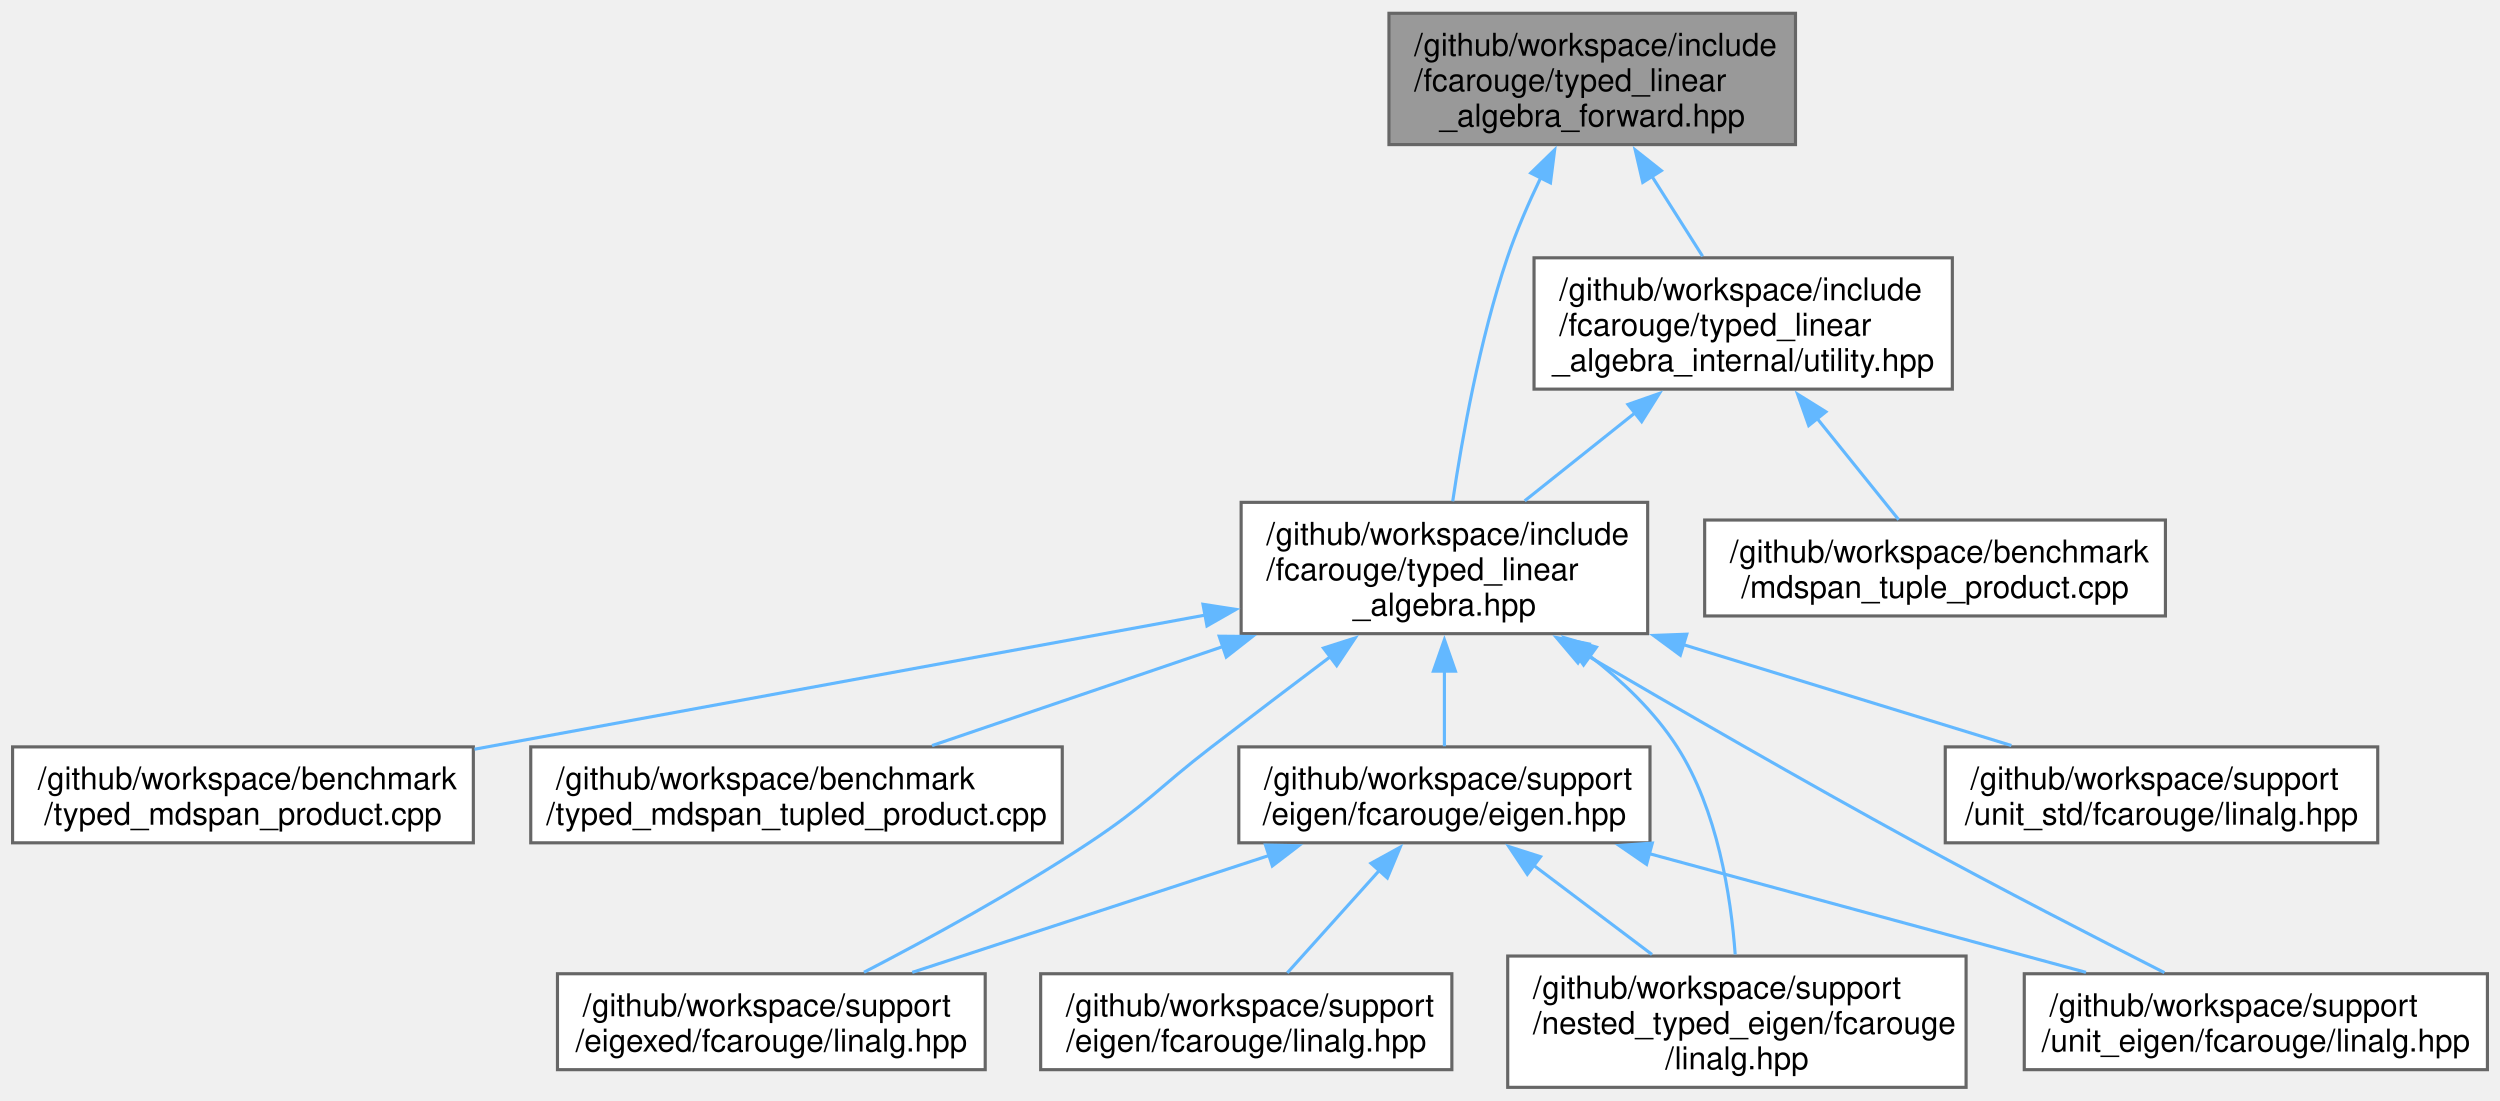
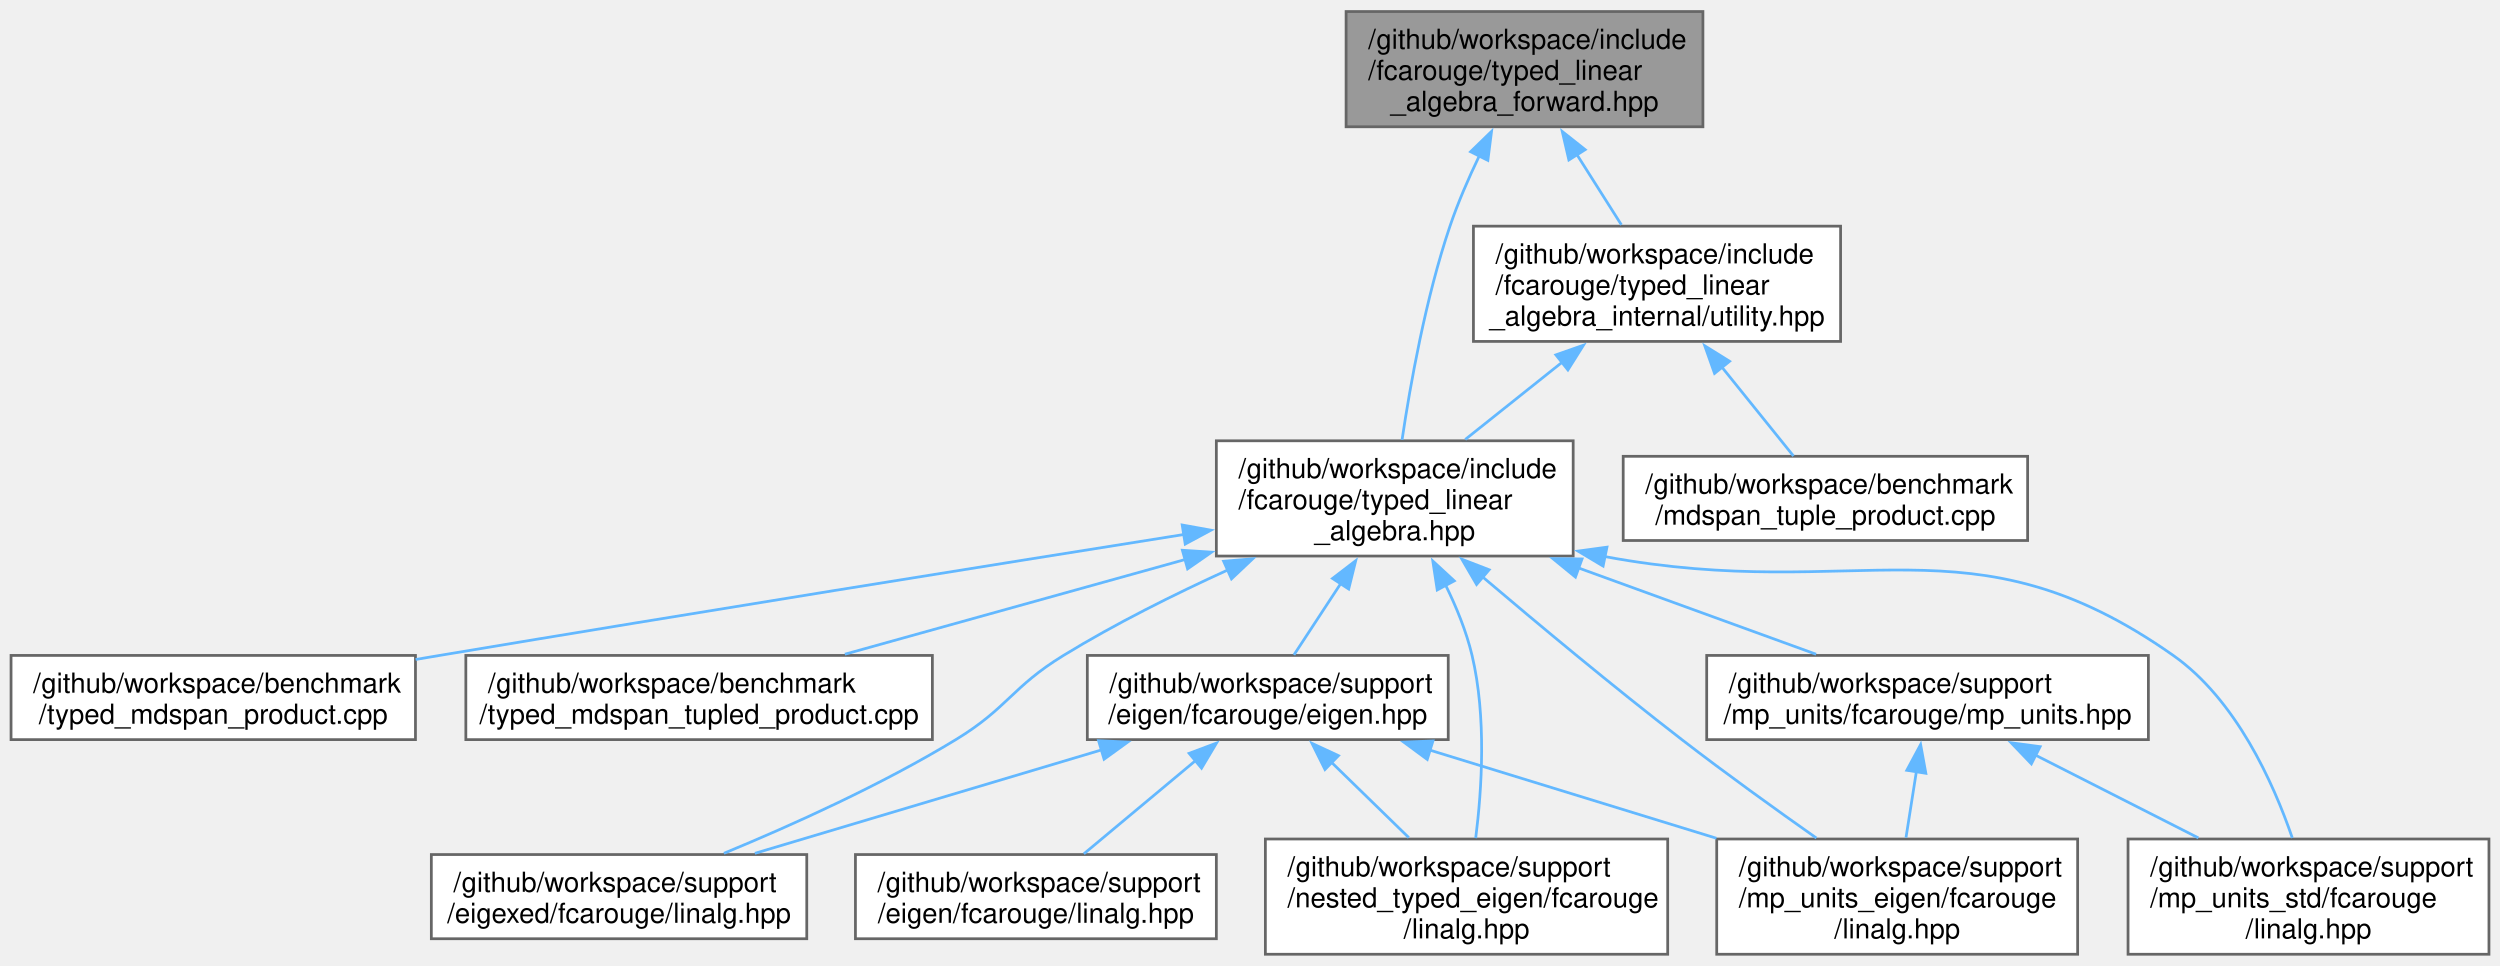
- <svg xmlns="http://www.w3.org/2000/svg" xmlns:xlink="http://www.w3.org/1999/xlink" width="795pt" height="350pt" viewBox="0.00 0.00 794.88 349.50">
+ <svg xmlns="http://www.w3.org/2000/svg" xmlns:xlink="http://www.w3.org/1999/xlink" width="906pt" height="350pt" viewBox="0.00 0.00 905.62 349.50">
  <g id="graph0" class="graph" transform="scale(1 1) rotate(0) translate(4 345.5)">
    <g id="Node000001" class="node">
      <g id="a_Node000001">
        <a xlink:title="Authoritative forward declaration header.">
-           <polygon fill="#999999" stroke="#666666" points="566.88,-341.5 437.62,-341.5 437.62,-299.75 566.88,-299.75 566.88,-341.5" />
-           <text text-anchor="start" x="445.62" y="-328" font-family="Helvetica,sans-Serif" font-size="10.00">/github/workspace/include</text>
-           <text text-anchor="start" x="445.62" y="-316.75" font-family="Helvetica,sans-Serif" font-size="10.00">/fcarouge/typed_linear</text>
-           <text text-anchor="middle" x="502.25" y="-305.5" font-family="Helvetica,sans-Serif" font-size="10.00">_algebra_forward.hpp</text>
+           <polygon fill="#999999" stroke="#666666" points="612.88,-341.5 483.62,-341.5 483.62,-299.75 612.88,-299.75 612.88,-341.5" />
+           <text text-anchor="start" x="491.62" y="-328" font-family="Helvetica,sans-Serif" font-size="10.00">/github/workspace/include</text>
+           <text text-anchor="start" x="491.62" y="-316.75" font-family="Helvetica,sans-Serif" font-size="10.00">/fcarouge/typed_linear</text>
+           <text text-anchor="middle" x="548.25" y="-305.5" font-family="Helvetica,sans-Serif" font-size="10.00">_algebra_forward.hpp</text>
        </a>
      </g>
    </g>
    <g id="Node000002" class="node">
      <g id="a_Node000002">
        <a xlink:href="typed__linear__algebra_8hpp.xhtml" target="_top" xlink:title="Typed linear algebra implementation.">
-           <polygon fill="white" stroke="#666666" points="519.88,-186 390.62,-186 390.62,-144.25 519.88,-144.25 519.88,-186" />
-           <text text-anchor="start" x="398.62" y="-172.5" font-family="Helvetica,sans-Serif" font-size="10.00">/github/workspace/include</text>
-           <text text-anchor="start" x="398.62" y="-161.25" font-family="Helvetica,sans-Serif" font-size="10.00">/fcarouge/typed_linear</text>
-           <text text-anchor="middle" x="455.25" y="-150" font-family="Helvetica,sans-Serif" font-size="10.00">_algebra.hpp</text>
+           <polygon fill="white" stroke="#666666" points="565.88,-186 436.62,-186 436.62,-144.25 565.88,-144.25 565.88,-186" />
+           <text text-anchor="start" x="444.62" y="-172.5" font-family="Helvetica,sans-Serif" font-size="10.00">/github/workspace/include</text>
+           <text text-anchor="start" x="444.62" y="-161.25" font-family="Helvetica,sans-Serif" font-size="10.00">/fcarouge/typed_linear</text>
+           <text text-anchor="middle" x="501.25" y="-150" font-family="Helvetica,sans-Serif" font-size="10.00">_algebra.hpp</text>
        </a>
      </g>
    </g>
    <g id="edge1_Node000001_Node000002" class="edge">
      <g id="a_edge1_Node000001_Node000002">
        <a xlink:title=" ">
-           <path fill="none" stroke="#63b8ff" d="M485.91,-289.3C482,-281.17 478.13,-272.27 475.25,-263.75 466.44,-237.69 460.86,-206.34 457.89,-186.33" />
-           <polygon fill="#63b8ff" stroke="#63b8ff" points="482.71,-290.71 490.31,-298.09 488.97,-287.58 482.71,-290.71" />
-         </a>
-       </g>
-     </g>
-     <g id="Node000011" class="node">
-       <g id="a_Node000011">
+           <path fill="none" stroke="#63b8ff" d="M531.91,-289.3C528,-281.17 524.13,-272.27 521.25,-263.75 512.44,-237.69 506.86,-206.34 503.89,-186.33" />
+           <polygon fill="#63b8ff" stroke="#63b8ff" points="528.71,-290.71 536.31,-298.09 534.97,-287.58 528.71,-290.71" />
+         </a>
+       </g>
+     </g>
+     <g id="Node000012" class="node">
+       <g id="a_Node000012">
        <a xlink:href="utility_8hpp.xhtml" target="_top" xlink:title=" ">
-           <polygon fill="white" stroke="#666666" points="616.75,-263.75 483.75,-263.75 483.75,-222 616.75,-222 616.75,-263.75" />
-           <text text-anchor="start" x="491.75" y="-250.25" font-family="Helvetica,sans-Serif" font-size="10.00">/github/workspace/include</text>
-           <text text-anchor="start" x="491.75" y="-239" font-family="Helvetica,sans-Serif" font-size="10.00">/fcarouge/typed_linear</text>
-           <text text-anchor="middle" x="550.25" y="-227.75" font-family="Helvetica,sans-Serif" font-size="10.00">_algebra_internal/utility.hpp</text>
-         </a>
-       </g>
-     </g>
-     <g id="edge13_Node000001_Node000011" class="edge">
-       <g id="a_edge13_Node000001_Node000011">
-         <a xlink:title=" ">
-           <path fill="none" stroke="#63b8ff" d="M521.23,-289.68C526.63,-281.14 532.4,-272.05 537.35,-264.23" />
-           <polygon fill="#63b8ff" stroke="#63b8ff" points="518.32,-287.73 515.92,-298.05 524.23,-291.47 518.32,-287.73" />
+           <polygon fill="white" stroke="#666666" points="662.75,-263.75 529.75,-263.75 529.75,-222 662.75,-222 662.75,-263.75" />
+           <text text-anchor="start" x="537.75" y="-250.25" font-family="Helvetica,sans-Serif" font-size="10.00">/github/workspace/include</text>
+           <text text-anchor="start" x="537.75" y="-239" font-family="Helvetica,sans-Serif" font-size="10.00">/fcarouge/typed_linear</text>
+           <text text-anchor="middle" x="596.25" y="-227.75" font-family="Helvetica,sans-Serif" font-size="10.00">_algebra_internal/utility.hpp</text>
+         </a>
+       </g>
+     </g>
+     <g id="edge16_Node000001_Node000012" class="edge">
+       <g id="a_edge16_Node000001_Node000012">
+         <a xlink:title=" ">
+           <path fill="none" stroke="#63b8ff" d="M567.23,-289.68C572.63,-281.14 578.4,-272.05 583.35,-264.23" />
+           <polygon fill="#63b8ff" stroke="#63b8ff" points="564.32,-287.73 561.92,-298.05 570.23,-291.47 564.32,-287.73" />
        </a>
      </g>
    </g>
    <g id="Node000003" class="node">
      <g id="a_Node000003">
        <a xlink:href="typed__mdspan__product_8cpp.xhtml" target="_top" xlink:title=" ">
          <polygon fill="white" stroke="#666666" points="146.5,-108.25 0,-108.25 0,-77.75 146.5,-77.75 146.5,-108.25" />
          <text text-anchor="start" x="8" y="-94.75" font-family="Helvetica,sans-Serif" font-size="10.00">/github/workspace/benchmark</text>
          <text text-anchor="middle" x="73.25" y="-83.5" font-family="Helvetica,sans-Serif" font-size="10.00">/typed_mdspan_product.cpp</text>
        </a>
      </g>
    </g>
    <g id="edge2_Node000002_Node000003" class="edge">
      <g id="a_edge2_Node000002_Node000003">
        <a xlink:title=" ">
-           <path fill="none" stroke="#63b8ff" d="M379.47,-150.21C311.94,-137.82 213.73,-119.79 146.87,-107.51" />
-           <polygon fill="#63b8ff" stroke="#63b8ff" points="378.49,-153.59 388.96,-151.96 379.76,-146.71 378.49,-153.59" />
+           <path fill="none" stroke="#63b8ff" d="M424.8,-152.05C354.66,-140.9 247.91,-123.78 155.25,-108.25 152.4,-107.77 149.49,-107.28 146.56,-106.78" />
+           <polygon fill="#63b8ff" stroke="#63b8ff" points="424.25,-155.5 434.67,-153.62 425.34,-148.59 424.25,-155.5" />
        </a>
      </g>
    </g>
    <g id="Node000004" class="node">
      <g id="a_Node000004">
        <a xlink:href="typed__mdspan__tupled__product_8cpp.xhtml" target="_top" xlink:title=" ">
          <polygon fill="white" stroke="#666666" points="333.75,-108.25 164.75,-108.25 164.75,-77.75 333.75,-77.75 333.75,-108.25" />
          <text text-anchor="start" x="172.75" y="-94.75" font-family="Helvetica,sans-Serif" font-size="10.00">/github/workspace/benchmark</text>
          <text text-anchor="middle" x="249.25" y="-83.5" font-family="Helvetica,sans-Serif" font-size="10.00">/typed_mdspan_tupled_product.cpp</text>
        </a>
      </g>
    </g>
    <g id="edge3_Node000002_Node000004" class="edge">
      <g id="a_edge3_Node000002_Node000004">
        <a xlink:title=" ">
-           <path fill="none" stroke="#63b8ff" d="M384.99,-140.21C354.24,-129.74 319.15,-117.79 292.34,-108.67" />
-           <polygon fill="#63b8ff" stroke="#63b8ff" points="383.64,-143.44 394.23,-143.35 385.89,-136.82 383.64,-143.44" />
+           <path fill="none" stroke="#63b8ff" d="M425.36,-143.01C385.56,-131.93 337.79,-118.64 302.05,-108.69" />
+           <polygon fill="#63b8ff" stroke="#63b8ff" points="424.32,-146.35 434.9,-145.66 426.2,-139.61 424.32,-146.35" />
        </a>
      </g>
    </g>
    <g id="Node000005" class="node">
      <g id="a_Node000005">
        <a xlink:href="eigen_8hpp.xhtml" target="_top" xlink:title="Linear algebra facade for Eigen3 third party implementation.">
          <polygon fill="white" stroke="#666666" points="520.62,-108.25 389.88,-108.25 389.88,-77.75 520.62,-77.75 520.62,-108.25" />
          <text text-anchor="start" x="397.88" y="-94.75" font-family="Helvetica,sans-Serif" font-size="10.00">/github/workspace/support</text>
          <text text-anchor="middle" x="455.25" y="-83.5" font-family="Helvetica,sans-Serif" font-size="10.00">/eigen/fcarouge/eigen.hpp</text>
        </a>
      </g>
    </g>
    <g id="edge4_Node000002_Node000005" class="edge">
      <g id="a_edge4_Node000002_Node000005">
        <a xlink:title=" ">
-           <path fill="none" stroke="#63b8ff" d="M455.25,-132.38C455.25,-124.02 455.25,-115.4 455.25,-108.45" />
-           <polygon fill="#63b8ff" stroke="#63b8ff" points="451.75,-132.33 455.25,-142.33 458.75,-132.33 451.75,-132.33" />
+           <path fill="none" stroke="#63b8ff" d="M481.75,-134.4C475.86,-125.42 469.65,-115.96 464.73,-108.45" />
+           <polygon fill="#63b8ff" stroke="#63b8ff" points="478.7,-136.13 487.11,-142.58 484.56,-132.3 478.7,-136.13" />
        </a>
      </g>
    </g>
    <g id="Node000007" class="node">
      <g id="a_Node000007">
        <a xlink:href="eigexed_2fcarouge_2linalg_8hpp.xhtml" target="_top" xlink:title="Scalar type linear algebra with Eigen implementation.">
-           <polygon fill="white" stroke="#666666" points="309.25,-36.12 173.25,-36.12 173.25,-5.62 309.25,-5.62 309.25,-36.12" />
-           <text text-anchor="start" x="181.25" y="-22.62" font-family="Helvetica,sans-Serif" font-size="10.00">/github/workspace/support</text>
-           <text text-anchor="middle" x="241.25" y="-11.38" font-family="Helvetica,sans-Serif" font-size="10.00">/eigexed/fcarouge/linalg.hpp</text>
+           <polygon fill="white" stroke="#666666" points="288.25,-36.12 152.25,-36.12 152.25,-5.62 288.25,-5.62 288.25,-36.12" />
+           <text text-anchor="start" x="160.25" y="-22.62" font-family="Helvetica,sans-Serif" font-size="10.00">/github/workspace/support</text>
+           <text text-anchor="middle" x="220.25" y="-11.38" font-family="Helvetica,sans-Serif" font-size="10.00">/eigexed/fcarouge/linalg.hpp</text>
        </a>
      </g>
    </g>
    <g id="edge9_Node000002_Node000007" class="edge">
      <g id="a_edge9_Node000002_Node000007">
        <a xlink:title=" ">
-           <path fill="none" stroke="#63b8ff" d="M419.18,-137.08C407.09,-127.97 393.56,-117.71 381.25,-108.25 363.8,-94.84 360.6,-89.89 342.25,-77.75 319.02,-62.38 291.24,-47.23 270.7,-36.59" />
-           <polygon fill="#63b8ff" stroke="#63b8ff" points="416.8,-139.67 426.89,-142.89 421.01,-134.08 416.8,-139.67" />
+           <path fill="none" stroke="#63b8ff" d="M440.87,-139.26C421.35,-130.37 399.94,-119.7 381.25,-108.25 362.49,-96.75 361.05,-89.19 342.25,-77.75 315.38,-61.4 282.92,-46.76 258.24,-36.57" />
+           <polygon fill="#63b8ff" stroke="#63b8ff" points="439.25,-142.37 449.8,-143.25 442.1,-135.98 439.25,-142.37" />
        </a>
      </g>
    </g>
    <g id="Node000008" class="node">
      <g id="a_Node000008">
-         <a xlink:href="nested__typed__eigen_2fcarouge_2linalg_8hpp.xhtml" target="_top" xlink:title="Scalar type nested linear algebra with Eigen implementation.">
-           <polygon fill="white" stroke="#666666" points="621.12,-41.75 475.38,-41.75 475.38,0 621.12,0 621.12,-41.75" />
-           <text text-anchor="start" x="483.38" y="-28.25" font-family="Helvetica,sans-Serif" font-size="10.00">/github/workspace/support</text>
-           <text text-anchor="start" x="483.38" y="-17" font-family="Helvetica,sans-Serif" font-size="10.00">/nested_typed_eigen/fcarouge</text>
-           <text text-anchor="middle" x="548.25" y="-5.75" font-family="Helvetica,sans-Serif" font-size="10.00">/linalg.hpp</text>
-         </a>
-       </g>
-     </g>
-     <g id="edge10_Node000002_Node000008" class="edge">
-       <g id="a_edge10_Node000002_Node000008">
-         <a xlink:title=" ">
-           <path fill="none" stroke="#63b8ff" d="M501.47,-137.17C511.97,-129.08 522.12,-119.36 529.25,-108.25 542.1,-88.22 546.35,-60.78 547.71,-42.25" />
-           <polygon fill="#63b8ff" stroke="#63b8ff" points="499.5,-134.28 493.43,-142.96 503.59,-139.95 499.5,-134.28" />
+         <a xlink:href="mp__units__eigen_2fcarouge_2linalg_8hpp.xhtml" target="_top" xlink:title="Indexed-based linear algebra with mp-units with Eigen implementations.">
+           <polygon fill="white" stroke="#666666" points="748.62,-41.75 617.88,-41.75 617.88,0 748.62,0 748.62,-41.75" />
+           <text text-anchor="start" x="625.88" y="-28.25" font-family="Helvetica,sans-Serif" font-size="10.00">/github/workspace/support</text>
+           <text text-anchor="start" x="625.88" y="-17" font-family="Helvetica,sans-Serif" font-size="10.00">/mp_units_eigen/fcarouge</text>
+           <text text-anchor="middle" x="683.25" y="-5.75" font-family="Helvetica,sans-Serif" font-size="10.00">/linalg.hpp</text>
+         </a>
+       </g>
+     </g>
+     <g id="edge13_Node000002_Node000008" class="edge">
+       <g id="a_edge13_Node000002_Node000008">
+         <a xlink:title=" ">
+           <path fill="none" stroke="#63b8ff" d="M532.96,-136.78C553.32,-119.49 580.49,-96.86 605.25,-77.75 621.07,-65.54 639.2,-52.5 654,-42.09" />
+           <polygon fill="#63b8ff" stroke="#63b8ff" points="530.89,-133.95 525.56,-143.1 535.44,-139.28 530.89,-133.95" />
        </a>
      </g>
    </g>
    <g id="Node000009" class="node">
      <g id="a_Node000009">
-         <a xlink:href="unit__eigen_2fcarouge_2linalg_8hpp.xhtml" target="_top" xlink:title="Indexed-based linear algebra with mp-units with Eigen implementations.">
-           <polygon fill="white" stroke="#666666" points="786.88,-36.12 639.62,-36.12 639.62,-5.62 786.88,-5.62 786.88,-36.12" />
-           <text text-anchor="start" x="647.62" y="-22.62" font-family="Helvetica,sans-Serif" font-size="10.00">/github/workspace/support</text>
-           <text text-anchor="middle" x="713.25" y="-11.38" font-family="Helvetica,sans-Serif" font-size="10.00">/unit_eigen/fcarouge/linalg.hpp</text>
-         </a>
-       </g>
-     </g>
-     <g id="edge11_Node000002_Node000009" class="edge">
-       <g id="a_edge11_Node000002_Node000009">
-         <a xlink:title=" ">
-           <path fill="none" stroke="#63b8ff" d="M499.22,-138.11C528.96,-120.69 569.23,-97.42 605.25,-77.75 631.74,-63.28 662.34,-47.54 684.18,-36.47" />
-           <polygon fill="#63b8ff" stroke="#63b8ff" points="497.71,-134.94 490.86,-143.02 501.26,-140.97 497.71,-134.94" />
+         <a xlink:href="nested__typed__eigen_2fcarouge_2linalg_8hpp.xhtml" target="_top" xlink:title="Scalar type nested linear algebra with Eigen implementation.">
+           <polygon fill="white" stroke="#666666" points="600.12,-41.75 454.38,-41.75 454.38,0 600.12,0 600.12,-41.75" />
+           <text text-anchor="start" x="462.38" y="-28.25" font-family="Helvetica,sans-Serif" font-size="10.00">/github/workspace/support</text>
+           <text text-anchor="start" x="462.38" y="-17" font-family="Helvetica,sans-Serif" font-size="10.00">/nested_typed_eigen/fcarouge</text>
+           <text text-anchor="middle" x="527.25" y="-5.75" font-family="Helvetica,sans-Serif" font-size="10.00">/linalg.hpp</text>
+         </a>
+       </g>
+     </g>
+     <g id="edge15_Node000002_Node000009" class="edge">
+       <g id="a_edge15_Node000002_Node000009">
+         <a xlink:title=" ">
+           <path fill="none" stroke="#63b8ff" d="M519.63,-133.79C523.59,-125.76 527.2,-116.91 529.25,-108.25 534.5,-86.06 532.81,-59.77 530.57,-42.07" />
+           <polygon fill="#63b8ff" stroke="#63b8ff" points="516.63,-131.97 515.03,-142.45 522.81,-135.26 516.63,-131.97" />
        </a>
      </g>
    </g>
    <g id="Node000010" class="node">
      <g id="a_Node000010">
-         <a xlink:href="unit__std_2fcarouge_2linalg_8hpp.xhtml" target="_top" xlink:title="Indexed-based linear algebra with mp-units with Eigen implementations.">
-           <polygon fill="white" stroke="#666666" points="752,-108.25 614.5,-108.25 614.5,-77.75 752,-77.75 752,-108.25" />
-           <text text-anchor="start" x="622.5" y="-94.75" font-family="Helvetica,sans-Serif" font-size="10.00">/github/workspace/support</text>
-           <text text-anchor="middle" x="683.25" y="-83.5" font-family="Helvetica,sans-Serif" font-size="10.00">/unit_std/fcarouge/linalg.hpp</text>
-         </a>
-       </g>
-     </g>
-     <g id="edge12_Node000002_Node000010" class="edge">
-       <g id="a_edge12_Node000002_Node000010">
-         <a xlink:title=" ">
-           <path fill="none" stroke="#63b8ff" d="M531.26,-140.75C565.7,-130.15 605.36,-117.96 635.53,-108.68" />
-           <polygon fill="#63b8ff" stroke="#63b8ff" points="530.26,-137.39 521.73,-143.68 532.31,-144.08 530.26,-137.39" />
+         <a xlink:href="mp__units_8hpp.xhtml" target="_top" xlink:title="Quantities and units facade for mp-units third party implementation.">
+           <polygon fill="white" stroke="#666666" points="774.25,-108.25 614.25,-108.25 614.25,-77.75 774.25,-77.75 774.25,-108.25" />
+           <text text-anchor="start" x="622.25" y="-94.75" font-family="Helvetica,sans-Serif" font-size="10.00">/github/workspace/support</text>
+           <text text-anchor="middle" x="694.25" y="-83.5" font-family="Helvetica,sans-Serif" font-size="10.00">/mp_units/fcarouge/mp_units.hpp</text>
+         </a>
+       </g>
+     </g>
+     <g id="edge10_Node000002_Node000010" class="edge">
+       <g id="a_edge10_Node000002_Node000010">
+         <a xlink:title=" ">
+           <path fill="none" stroke="#63b8ff" d="M567.83,-139.93C596.46,-129.53 628.98,-117.71 653.88,-108.67" />
+           <polygon fill="#63b8ff" stroke="#63b8ff" points="566.7,-136.62 558.5,-143.33 569.09,-143.2 566.7,-136.62" />
+         </a>
+       </g>
+     </g>
+     <g id="Node000011" class="node">
+       <g id="a_Node000011">
+         <a xlink:href="mp__units__std_2fcarouge_2linalg_8hpp.xhtml" target="_top" xlink:title="Indexed-based linear algebra with mp-units with Eigen implementations.">
+           <polygon fill="white" stroke="#666666" points="897.62,-41.75 766.88,-41.75 766.88,0 897.62,0 897.62,-41.75" />
+           <text text-anchor="start" x="774.88" y="-28.25" font-family="Helvetica,sans-Serif" font-size="10.00">/github/workspace/support</text>
+           <text text-anchor="start" x="774.88" y="-17" font-family="Helvetica,sans-Serif" font-size="10.00">/mp_units_std/fcarouge</text>
+           <text text-anchor="middle" x="832.25" y="-5.75" font-family="Helvetica,sans-Serif" font-size="10.00">/linalg.hpp</text>
+         </a>
+       </g>
+     </g>
+     <g id="edge14_Node000002_Node000011" class="edge">
+       <g id="a_edge14_Node000002_Node000011">
+         <a xlink:title=" ">
+           <path fill="none" stroke="#63b8ff" d="M577.39,-144.05C669.94,-126.84 709.44,-160.18 783.25,-108.25 805.95,-92.28 819.48,-62.23 826.39,-42.13" />
+           <polygon fill="#63b8ff" stroke="#63b8ff" points="576.72,-140.61 567.62,-146.04 578.12,-147.47 576.72,-140.61" />
        </a>
      </g>
    </g>
    <g id="Node000006" class="node">
      <g id="a_Node000006">
        <a xlink:href="eigen_2fcarouge_2linalg_8hpp.xhtml" target="_top" xlink:title=" ">
-           <polygon fill="white" stroke="#666666" points="457.62,-36.12 326.88,-36.12 326.88,-5.62 457.62,-5.62 457.62,-36.12" />
-           <text text-anchor="start" x="334.88" y="-22.62" font-family="Helvetica,sans-Serif" font-size="10.00">/github/workspace/support</text>
-           <text text-anchor="middle" x="392.25" y="-11.38" font-family="Helvetica,sans-Serif" font-size="10.00">/eigen/fcarouge/linalg.hpp</text>
+           <polygon fill="white" stroke="#666666" points="436.62,-36.12 305.88,-36.12 305.88,-5.62 436.62,-5.62 436.62,-36.12" />
+           <text text-anchor="start" x="313.88" y="-22.62" font-family="Helvetica,sans-Serif" font-size="10.00">/github/workspace/support</text>
+           <text text-anchor="middle" x="371.25" y="-11.38" font-family="Helvetica,sans-Serif" font-size="10.00">/eigen/fcarouge/linalg.hpp</text>
        </a>
      </g>
    </g>
    <g id="edge5_Node000005_Node000006" class="edge">
      <g id="a_edge5_Node000005_Node000006">
        <a xlink:title=" ">
-           <path fill="none" stroke="#63b8ff" d="M434.55,-68.96C424.91,-58.23 413.73,-45.78 405.29,-36.39" />
-           <polygon fill="#63b8ff" stroke="#63b8ff" points="431.9,-71.24 441.18,-76.34 437.11,-66.57 431.9,-71.24" />
+           <path fill="none" stroke="#63b8ff" d="M429.19,-70.24C415.99,-59.23 400.34,-46.16 388.63,-36.39" />
+           <polygon fill="#63b8ff" stroke="#63b8ff" points="426.76,-72.78 436.68,-76.5 431.25,-67.4 426.76,-72.78" />
        </a>
      </g>
    </g>
    <g id="edge6_Node000005_Node000007" class="edge">
      <g id="a_edge6_Node000005_Node000007">
        <a xlink:title=" ">
-           <path fill="none" stroke="#63b8ff" d="M399.75,-73.81C364.38,-62.22 319.14,-47.4 286.05,-36.56" />
-           <polygon fill="#63b8ff" stroke="#63b8ff" points="398.36,-77.04 408.95,-76.83 400.54,-70.39 398.36,-77.04" />
+           <path fill="none" stroke="#63b8ff" d="M395.06,-74.04C356.1,-62.41 306.02,-47.47 269.45,-36.56" />
+           <polygon fill="#63b8ff" stroke="#63b8ff" points="393.95,-77.36 404.54,-76.87 395.95,-70.65 393.95,-77.36" />
        </a>
      </g>
    </g>
    <g id="edge7_Node000005_Node000008" class="edge">
      <g id="a_edge7_Node000005_Node000008">
        <a xlink:title=" ">
-           <path fill="none" stroke="#63b8ff" d="M483.63,-70.6C495.59,-61.58 509.44,-51.14 521.25,-42.24" />
-           <polygon fill="#63b8ff" stroke="#63b8ff" points="481.61,-67.74 475.73,-76.56 485.82,-73.33 481.61,-67.74" />
+           <path fill="none" stroke="#63b8ff" d="M513.94,-73.95C545.71,-64.18 585.04,-52.08 617.79,-42.01" />
+           <polygon fill="#63b8ff" stroke="#63b8ff" points="513.02,-70.57 504.49,-76.85 515.08,-77.26 513.02,-70.57" />
        </a>
      </g>
    </g>
    <g id="edge8_Node000005_Node000009" class="edge">
      <g id="a_edge8_Node000005_Node000009">
        <a xlink:title=" ">
-           <path fill="none" stroke="#63b8ff" d="M520.24,-74.34C563.16,-62.67 618.75,-47.56 659.24,-36.56" />
-           <polygon fill="#63b8ff" stroke="#63b8ff" points="519.53,-70.9 510.8,-76.9 521.36,-77.66 519.53,-70.9" />
-         </a>
-       </g>
-     </g>
-     <g id="edge15_Node000011_Node000002" class="edge">
-       <g id="a_edge15_Node000011_Node000002">
-         <a xlink:title=" ">
-           <path fill="none" stroke="#63b8ff" d="M515.81,-214.41C504.24,-205.19 491.54,-195.06 480.78,-186.48" />
-           <polygon fill="#63b8ff" stroke="#63b8ff" points="513.61,-217.13 523.61,-220.63 517.97,-211.66 513.61,-217.13" />
-         </a>
-       </g>
-     </g>
-     <g id="Node000012" class="node">
-       <g id="a_Node000012">
+           <path fill="none" stroke="#63b8ff" d="M478.33,-69.52C487.33,-60.76 497.57,-50.79 506.34,-42.24" />
+           <polygon fill="#63b8ff" stroke="#63b8ff" points="475.97,-66.93 471.25,-76.41 480.86,-71.94 475.97,-66.93" />
+         </a>
+       </g>
+     </g>
+     <g id="edge11_Node000010_Node000008" class="edge">
+       <g id="a_edge11_Node000010_Node000008">
+         <a xlink:title=" ">
+           <path fill="none" stroke="#63b8ff" d="M690.21,-66.22C688.97,-58.31 687.62,-49.73 686.44,-42.24" />
+           <polygon fill="#63b8ff" stroke="#63b8ff" points="686.73,-66.64 691.74,-75.97 693.64,-65.55 686.73,-66.64" />
+         </a>
+       </g>
+     </g>
+     <g id="edge12_Node000010_Node000011" class="edge">
+       <g id="a_edge12_Node000010_Node000011">
+         <a xlink:title=" ">
+           <path fill="none" stroke="#63b8ff" d="M733.31,-72.15C751.78,-62.77 773.8,-51.58 792.37,-42.14" />
+           <polygon fill="#63b8ff" stroke="#63b8ff" points="731.86,-68.96 724.53,-76.61 735.03,-75.2 731.86,-68.96" />
+         </a>
+       </g>
+     </g>
+     <g id="edge18_Node000012_Node000002" class="edge">
+       <g id="a_edge18_Node000012_Node000002">
+         <a xlink:title=" ">
+           <path fill="none" stroke="#63b8ff" d="M561.81,-214.41C550.24,-205.19 537.54,-195.06 526.78,-186.48" />
+           <polygon fill="#63b8ff" stroke="#63b8ff" points="559.61,-217.13 569.61,-220.63 563.97,-211.66 559.61,-217.13" />
+         </a>
+       </g>
+     </g>
+     <g id="Node000013" class="node">
+       <g id="a_Node000013">
        <a xlink:href="mdspan__tuple__product_8cpp.xhtml" target="_top" xlink:title=" ">
-           <polygon fill="white" stroke="#666666" points="684.5,-180.38 538,-180.38 538,-149.88 684.5,-149.88 684.5,-180.38" />
-           <text text-anchor="start" x="546" y="-166.88" font-family="Helvetica,sans-Serif" font-size="10.00">/github/workspace/benchmark</text>
-           <text text-anchor="middle" x="611.25" y="-155.62" font-family="Helvetica,sans-Serif" font-size="10.00">/mdspan_tuple_product.cpp</text>
-         </a>
-       </g>
-     </g>
-     <g id="edge14_Node000011_Node000012" class="edge">
-       <g id="a_edge14_Node000011_Node000012">
-         <a xlink:title=" ">
-           <path fill="none" stroke="#63b8ff" d="M573.79,-212.64C582.67,-201.62 592.38,-189.56 599.69,-180.48" />
-           <polygon fill="#63b8ff" stroke="#63b8ff" points="571.09,-210.41 567.55,-220.4 576.54,-214.8 571.09,-210.41" />
+           <polygon fill="white" stroke="#666666" points="730.5,-180.38 584,-180.38 584,-149.88 730.5,-149.88 730.5,-180.38" />
+           <text text-anchor="start" x="592" y="-166.88" font-family="Helvetica,sans-Serif" font-size="10.00">/github/workspace/benchmark</text>
+           <text text-anchor="middle" x="657.25" y="-155.62" font-family="Helvetica,sans-Serif" font-size="10.00">/mdspan_tuple_product.cpp</text>
+         </a>
+       </g>
+     </g>
+     <g id="edge17_Node000012_Node000013" class="edge">
+       <g id="a_edge17_Node000012_Node000013">
+         <a xlink:title=" ">
+           <path fill="none" stroke="#63b8ff" d="M619.79,-212.64C628.67,-201.62 638.38,-189.56 645.69,-180.48" />
+           <polygon fill="#63b8ff" stroke="#63b8ff" points="617.09,-210.41 613.55,-220.4 622.54,-214.8 617.09,-210.41" />
        </a>
      </g>
    </g>
  </g>
</svg>
